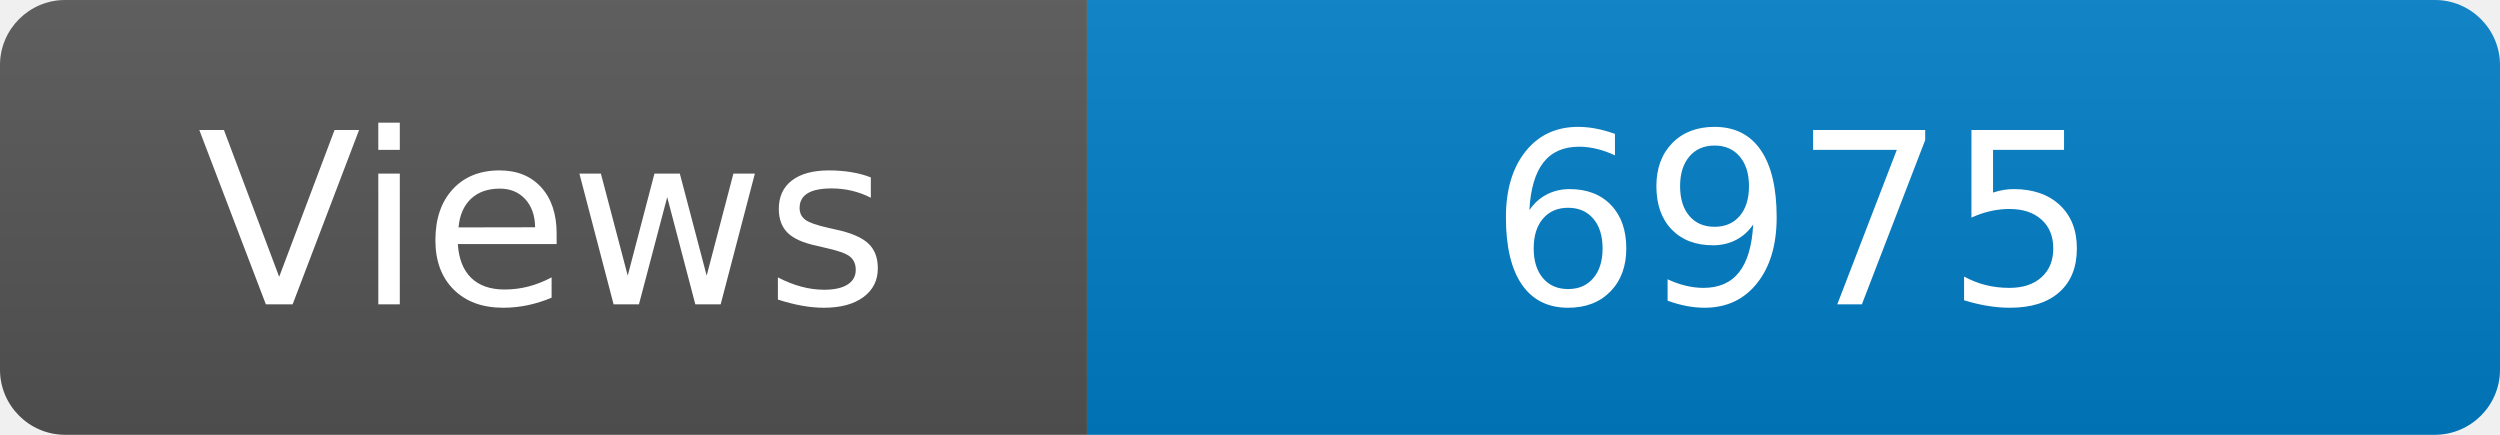
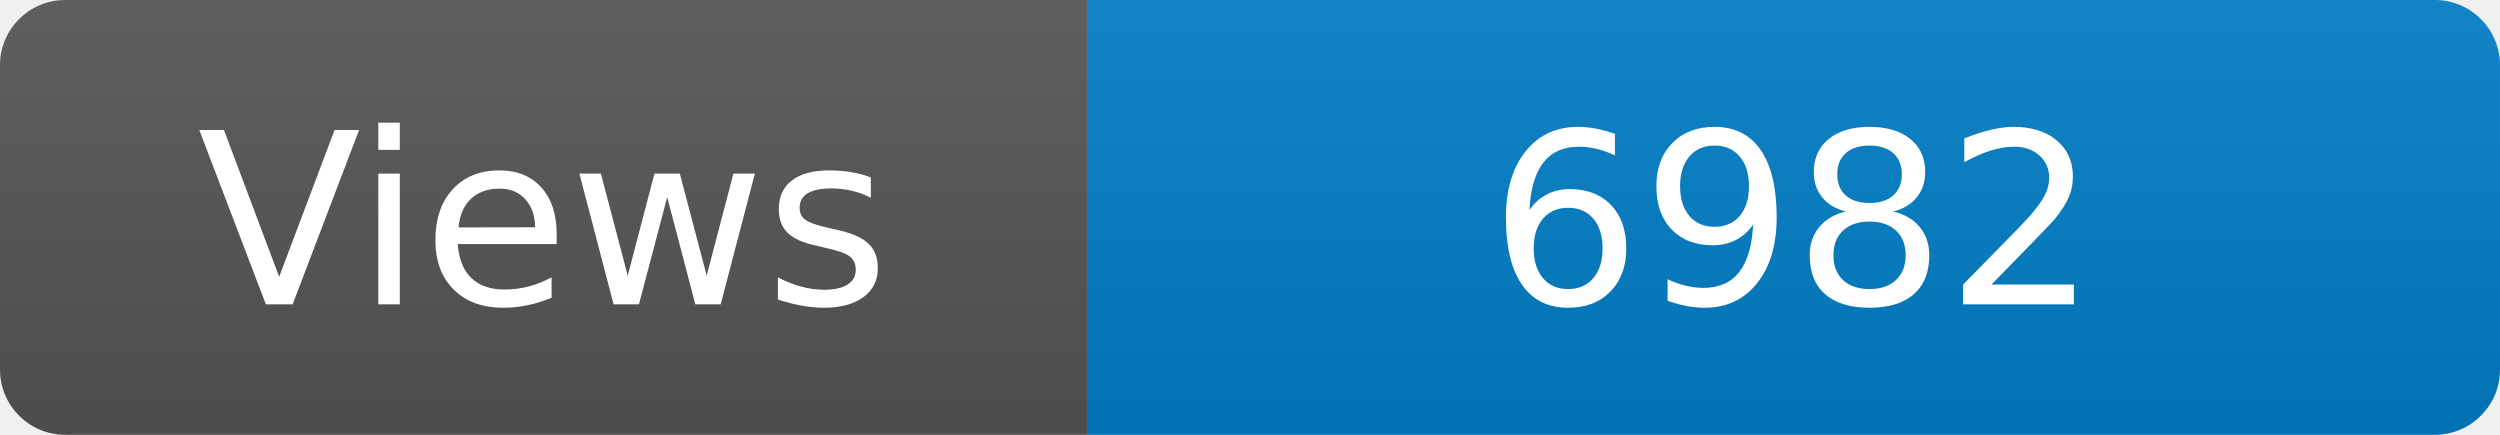
<svg xmlns="http://www.w3.org/2000/svg" width="115" height="20" role="img" aria-label="Maintained?: yes">
  <linearGradient id="s" x2="0" y2="100%">
    <stop offset="0" stop-color="#bbb" stop-opacity=".1" />
    <stop offset="1" stop-opacity=".1" />
  </linearGradient>
  <clipPath id="r">
    <rect width="115" height="20" rx="3" fill="#fff" />
  </clipPath>
  <g clip-path="url(#r)">
    <rect width="50" height="20" fill="#555" />
    <rect x="50" width="160" height="20" fill="#007ec6" />
    <rect width="115" height="20" fill="url(#s)" />
  </g>
  <g fill="#fff" text-anchor="middle" font-family="Verdana,Geneva,DejaVu Sans,sans-serif" font-size="110">
    <text x="250" y="140" transform="scale(.1)" fill="#fff">Views</text>
-     <text x="825" y="140" transform="scale(.1)" fill="#fff">6975</text>
+     <text x="825" y="140" transform="scale(.1)" fill="#fff">6982</text>
  </g>
</svg>
